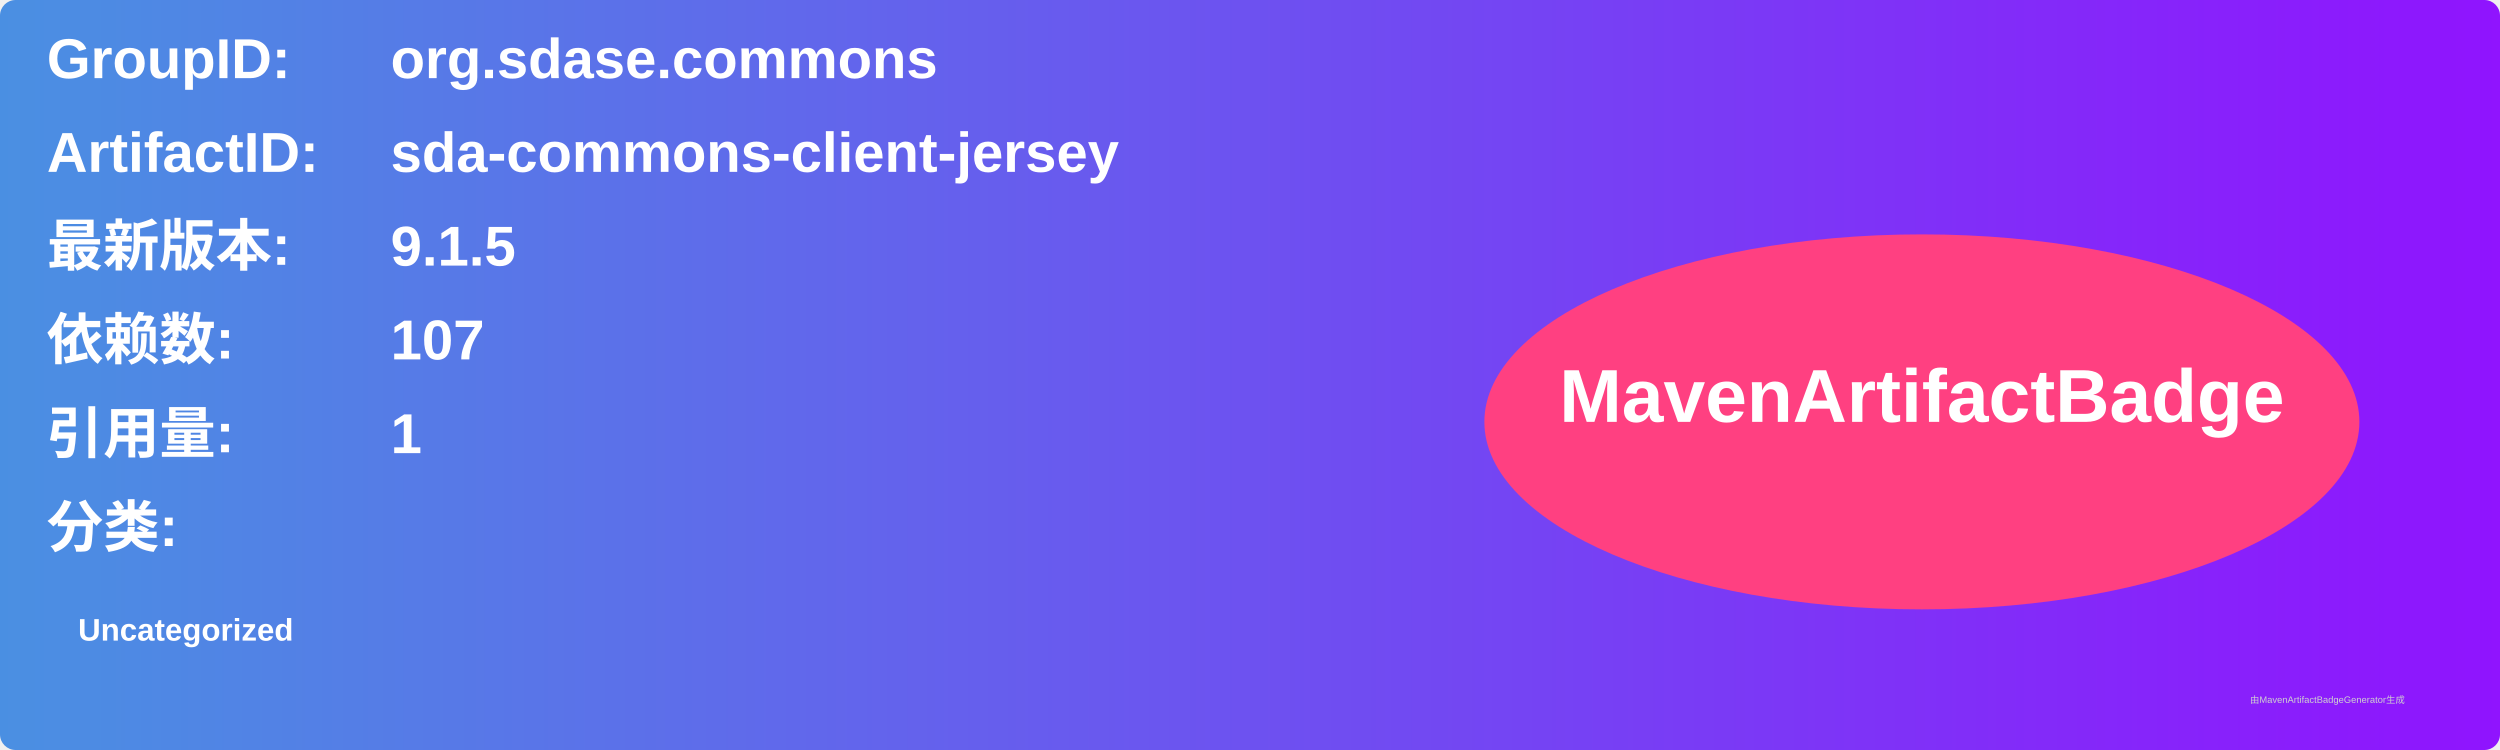
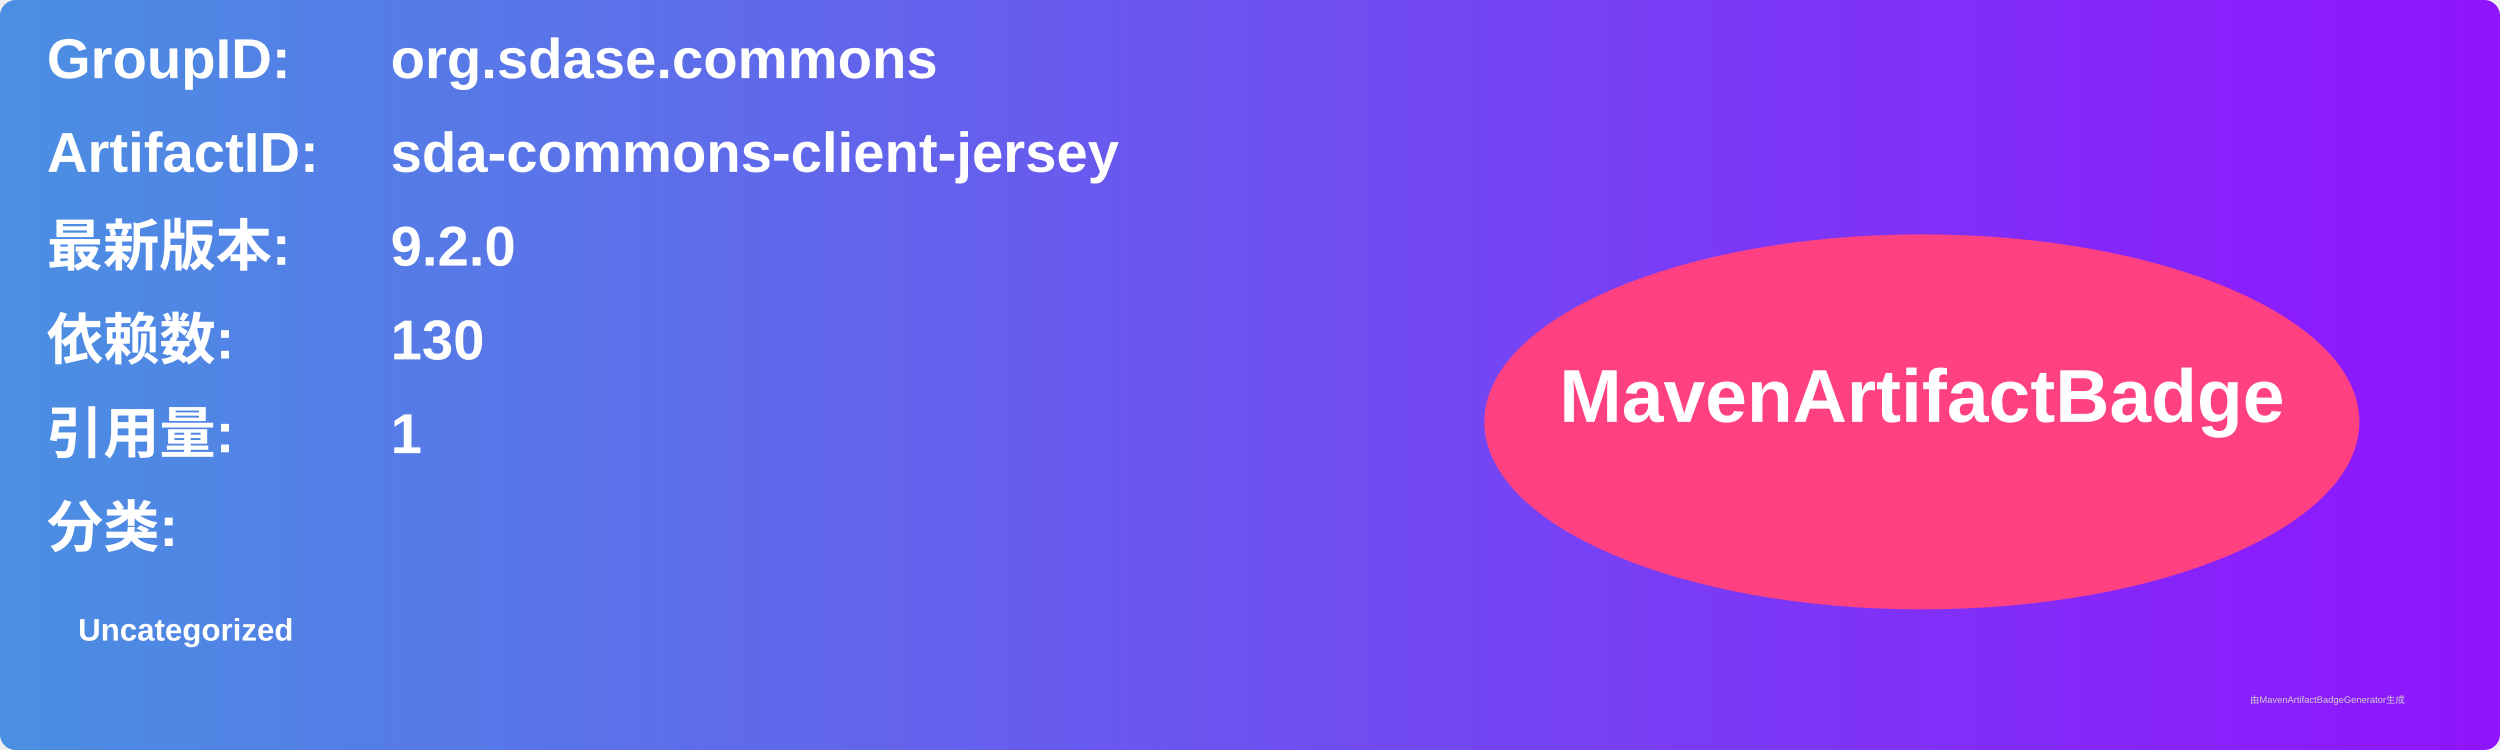
<svg xmlns="http://www.w3.org/2000/svg" width="800" height="240" viewBox="0 0 800 240">
  <linearGradient id="grad" x1="0%" y1="0%" x2="100%" y2="0%">
    <stop offset="0%" stop-color="#4a90e2" />
    <stop offset="100%" stop-color="#9013fe" />
  </linearGradient>
  <rect width="100%" height="100%" rx="5" ry="5" fill="url(#grad)" />
  <g transform="translate(15, 15)">
    <text x="0" y="10" font-family="Arial" font-size="18" fill="white" font-weight="bold" width="260">GroupID:</text>
    <text x="110" y="10" font-family="Arial" font-size="18" fill="white" font-weight="bold" width="460">org.sdase.commons</text>
    <text x="0" y="40" font-family="Arial" font-size="18" fill="white" font-weight="bold" width="260">ArtifactID:</text>
    <text x="110" y="40" font-family="Arial" font-size="18" fill="white" font-weight="bold" width="460">sda-commons-client-jersey</text>
    <text x="0" y="70" font-family="Arial" font-size="18" fill="white" font-weight="bold">最新版本:</text>
    <text x="110" y="70" font-family="Arial" font-size="18" fill="white" font-weight="bold">
-       <tspan font-weight="bold">9.1.5</tspan>
+       <tspan font-weight="bold">9.2.0</tspan>
    </text>
    <text x="0" y="100" font-family="Arial" font-size="18" fill="white" font-weight="bold">依赖数: </text>
    <text x="110" y="100" font-family="Arial" font-size="18" fill="white">
-       <tspan font-weight="bold">107</tspan>
+       <tspan font-weight="bold">130</tspan>
    </text>
    <text x="0" y="130" font-family="Arial" font-size="18" fill="white" font-weight="bold">引用量: </text>
    <text x="110" y="130" font-family="Arial" font-size="18" fill="white">
      <tspan font-weight="bold">1</tspan>
    </text>
    <text x="0" y="160" font-family="Arial" font-size="18" fill="white" font-weight="bold">分类:</text>
    <text x="10" y="190" font-family="Arial" font-size="10" fill="white">
      <tspan font-weight="bold">Uncategorized</tspan>
    </text>
    <ellipse cx="600" cy="120" rx="140" ry="60" fill="#ff4081" />
    <text x="600" y="120" text-anchor="middle" font-family="Arial" font-size="24" fill="white" font-weight="bold">MavenArtifactBadge</text>
  </g>
  <text x="720" y="225" font-family="Arial" font-size="3" fill="#d0d0d0">由MavenArtifactBadgeGenerator生成</text>
</svg>
